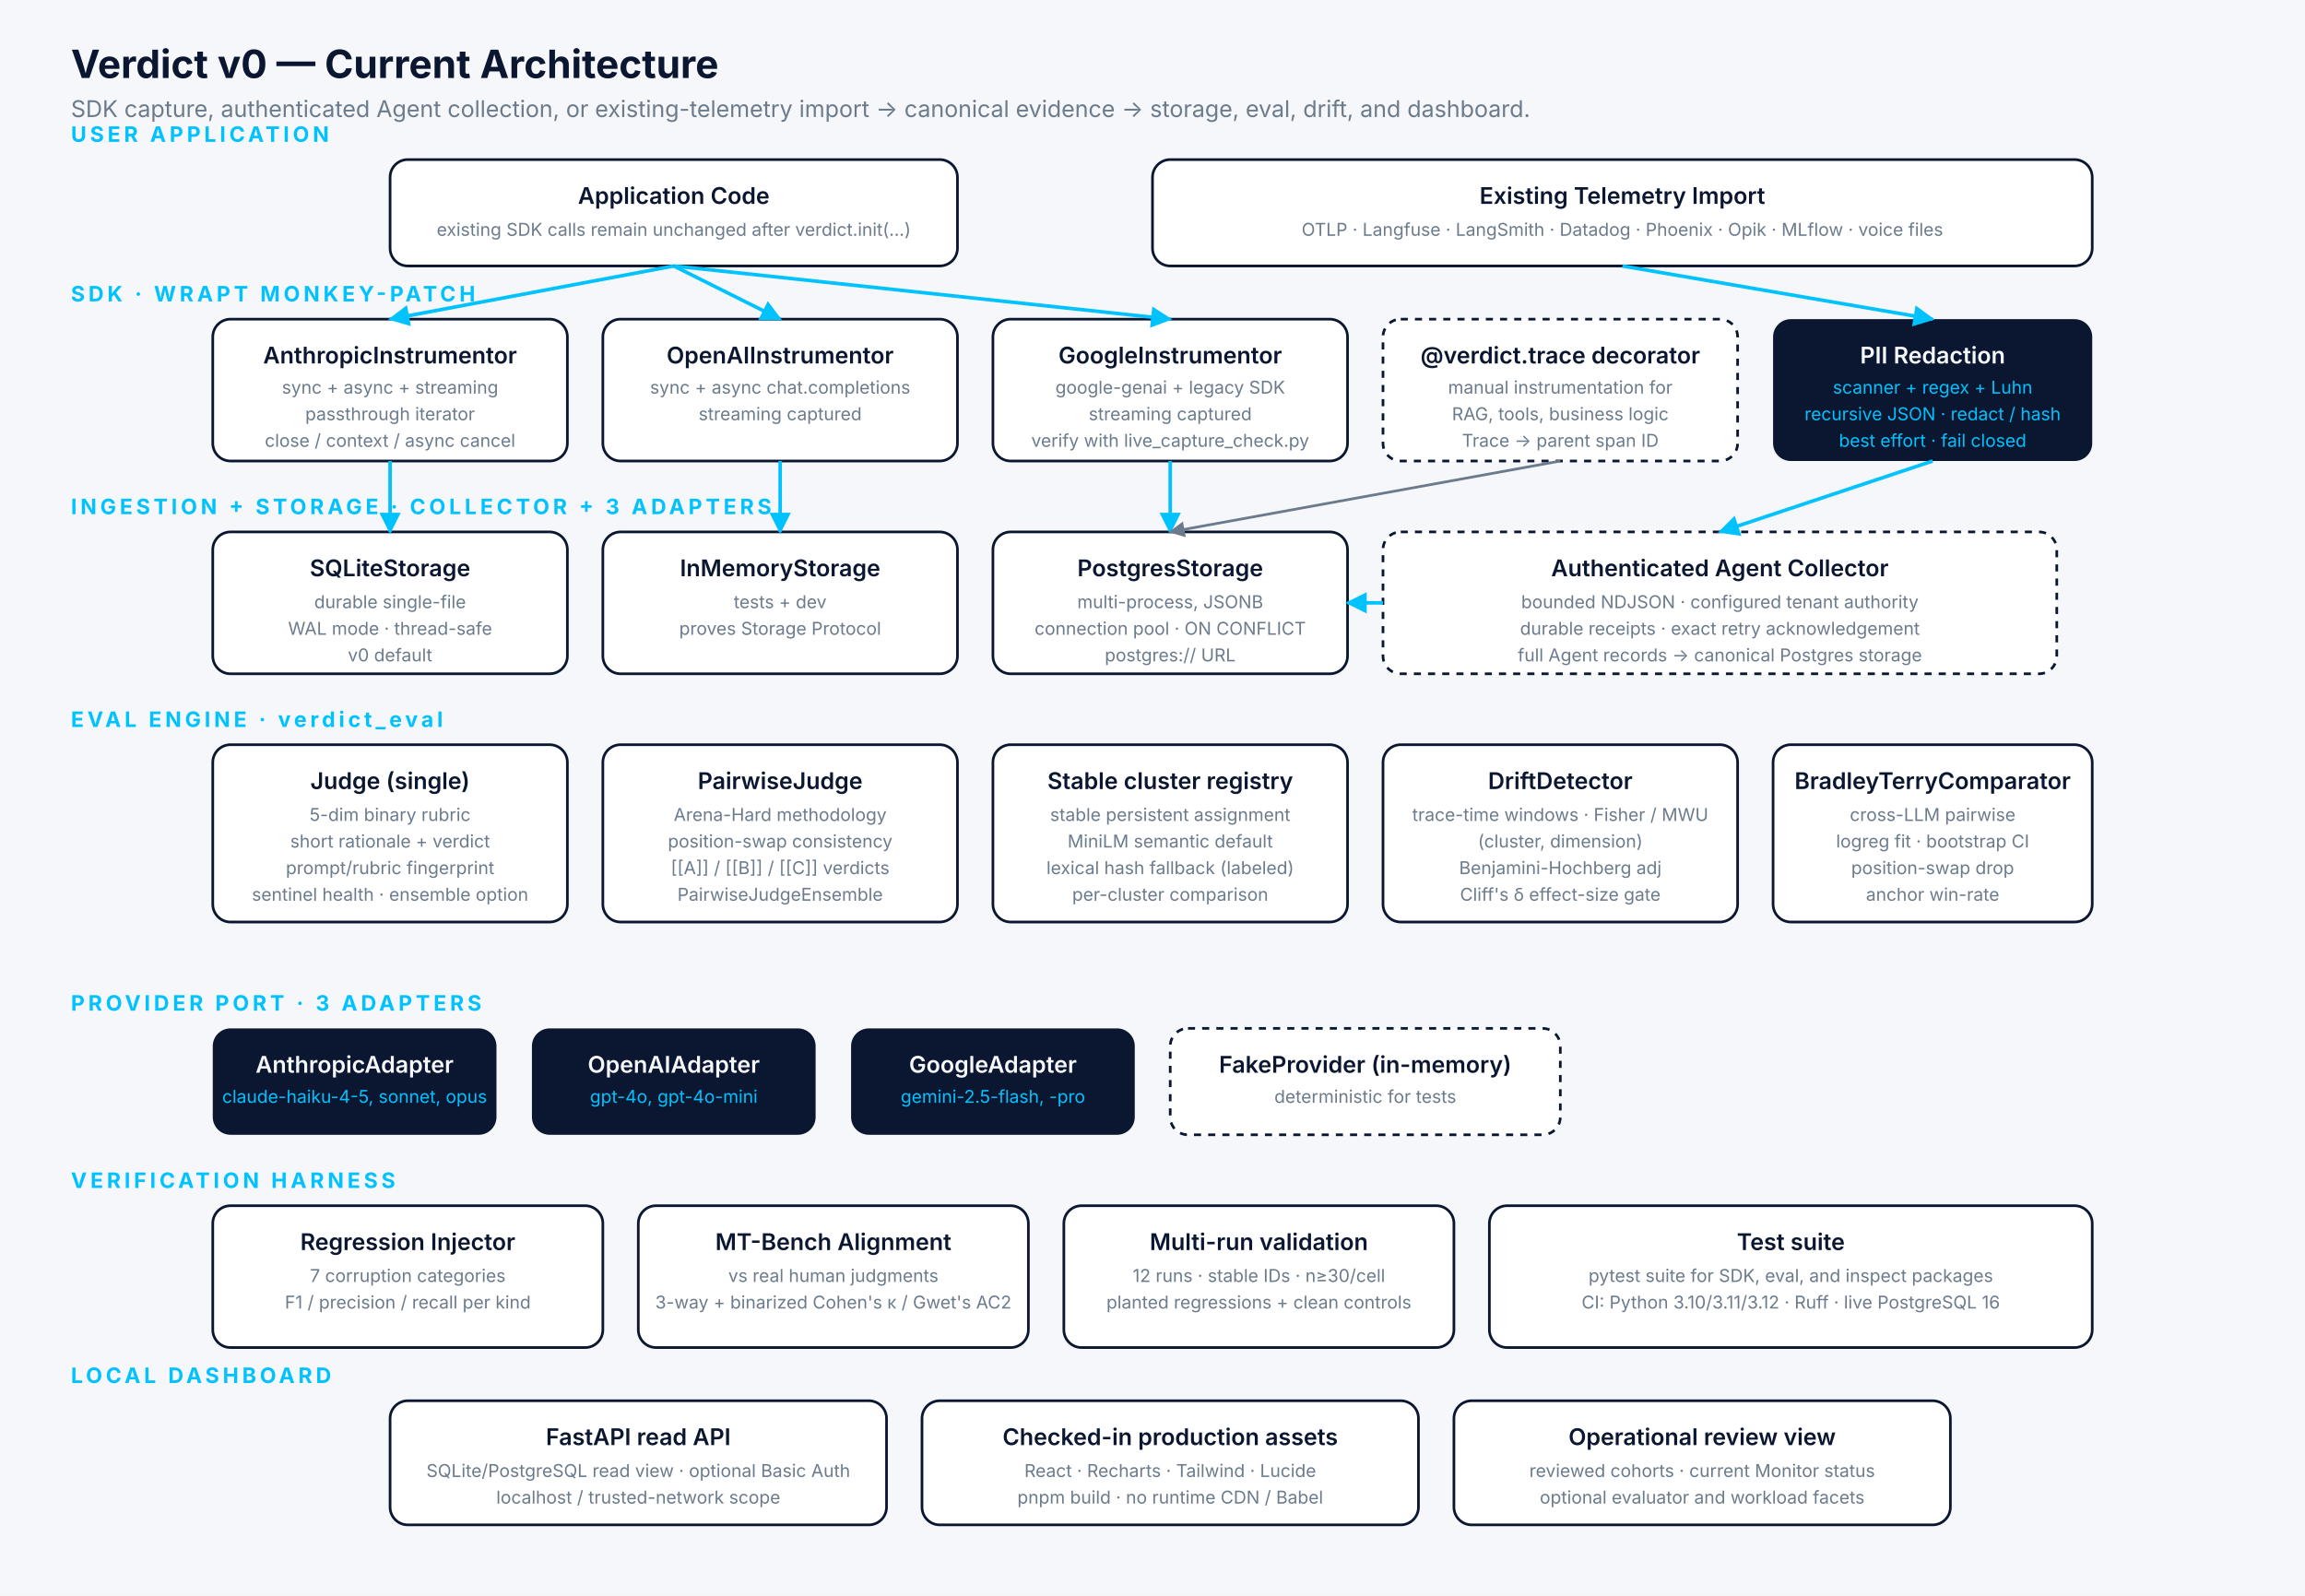
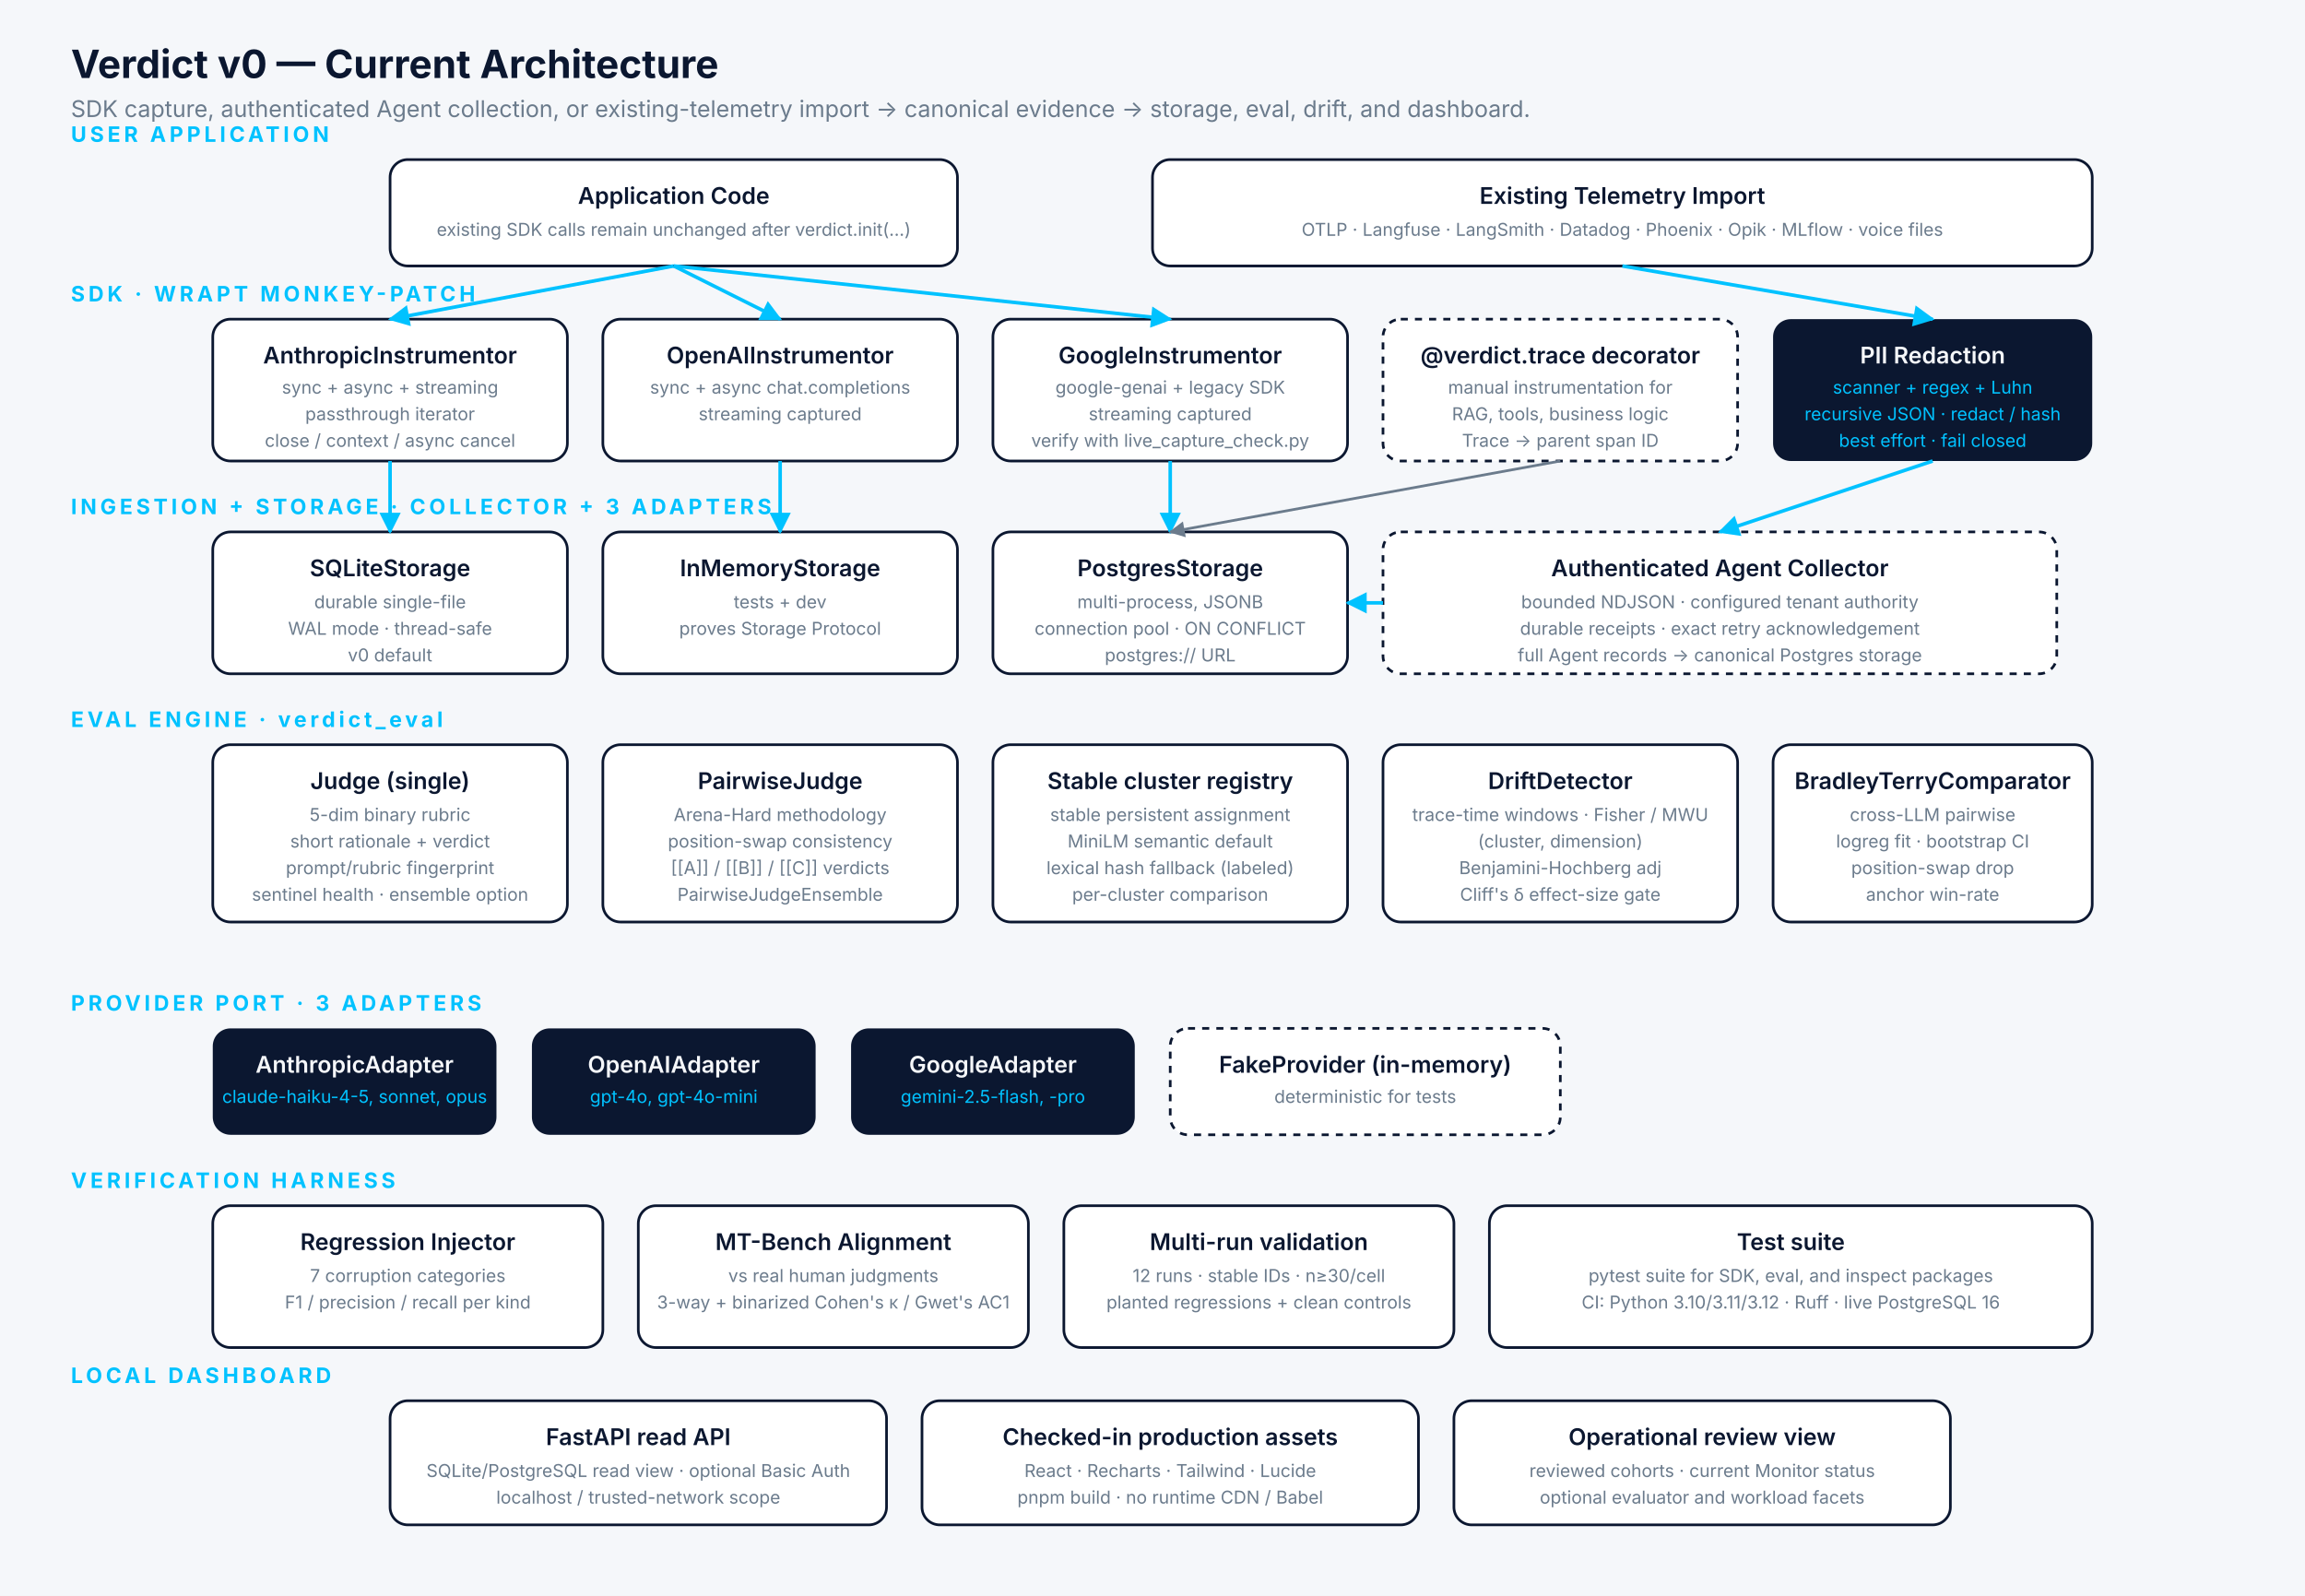
<svg xmlns="http://www.w3.org/2000/svg" viewBox="0 0 1300 900" font-family="-apple-system, BlinkMacSystemFont, 'Inter', sans-serif">
  <defs>
    <style>
      .title { font-size: 22px; font-weight: 700; fill: #0B1730; }
      .subtitle { font-size: 13px; fill: #6B7B8C; }
      .plane { font-size: 12px; font-weight: 700; fill: #00C2FF; letter-spacing: 2px; }
      .node-title { font-size: 13px; font-weight: 600; fill: #0B1730; }
      .node-sub { font-size: 10px; fill: #6B7B8C; }
      .arrow { stroke: #6B7B8C; stroke-width: 1.5; fill: none; }
      .arrow-cyan { stroke: #00C2FF; stroke-width: 2; fill: none; }
    </style>
    <marker id="arrow" viewBox="0 0 10 10" refX="9" refY="5" markerWidth="6" markerHeight="6" orient="auto-start-reverse">
      <path d="M 0 0 L 10 5 L 0 10 z" fill="#6B7B8C" />
    </marker>
    <marker id="arrow-cyan" viewBox="0 0 10 10" refX="9" refY="5" markerWidth="6" markerHeight="6" orient="auto-start-reverse">
      <path d="M 0 0 L 10 5 L 0 10 z" fill="#00C2FF" />
    </marker>
  </defs>
  <rect width="1300" height="900" fill="#F5F7FA" />
  <text x="40" y="44" class="title">Verdict v0 — Current Architecture</text>
  <text x="40" y="66" class="subtitle">SDK capture, authenticated Agent collection, or existing-telemetry import → canonical evidence → storage, eval, drift, and dashboard.</text>
  <text x="40" y="80" class="plane">USER APPLICATION</text>
  <rect x="220" y="90" width="320" height="60" rx="10" fill="#FFFFFF" stroke="#0B1730" stroke-width="1.5" />
  <text x="380" y="115" class="node-title" text-anchor="middle">Application Code</text>
  <text x="380" y="133" class="node-sub" text-anchor="middle">existing SDK calls remain unchanged after verdict.init(...)</text>
  <rect x="650" y="90" width="530" height="60" rx="10" fill="#FFFFFF" stroke="#0B1730" stroke-width="1.5" />
  <text x="915" y="115" class="node-title" text-anchor="middle">Existing Telemetry Import</text>
  <text x="915" y="133" class="node-sub" text-anchor="middle">OTLP · Langfuse · LangSmith · Datadog · Phoenix · Opik · MLflow · voice files</text>
  <text x="40" y="170" class="plane">SDK · WRAPT MONKEY-PATCH</text>
  <rect x="120" y="180" width="200" height="80" rx="10" fill="#FFFFFF" stroke="#0B1730" stroke-width="1.5" />
  <text x="220" y="205" class="node-title" text-anchor="middle">AnthropicInstrumentor</text>
  <text x="220" y="222" class="node-sub" text-anchor="middle">sync + async + streaming</text>
  <text x="220" y="237" class="node-sub" text-anchor="middle">passthrough iterator</text>
  <text x="220" y="252" class="node-sub" text-anchor="middle">close / context / async cancel</text>
  <rect x="340" y="180" width="200" height="80" rx="10" fill="#FFFFFF" stroke="#0B1730" stroke-width="1.5" />
  <text x="440" y="205" class="node-title" text-anchor="middle">OpenAIInstrumentor</text>
  <text x="440" y="222" class="node-sub" text-anchor="middle">sync + async chat.completions</text>
  <text x="440" y="237" class="node-sub" text-anchor="middle">streaming captured</text>
  <rect x="560" y="180" width="200" height="80" rx="10" fill="#FFFFFF" stroke="#0B1730" stroke-width="1.5" />
  <text x="660" y="205" class="node-title" text-anchor="middle">GoogleInstrumentor</text>
  <text x="660" y="222" class="node-sub" text-anchor="middle">google-genai + legacy SDK</text>
  <text x="660" y="237" class="node-sub" text-anchor="middle">streaming captured</text>
  <text x="660" y="252" class="node-sub" text-anchor="middle">verify with live_capture_check.py</text>
  <rect x="780" y="180" width="200" height="80" rx="10" fill="#FFFFFF" stroke="#0B1730" stroke-width="1.5" stroke-dasharray="4 4" />
  <text x="880" y="205" class="node-title" text-anchor="middle">@verdict.trace decorator</text>
  <text x="880" y="222" class="node-sub" text-anchor="middle">manual instrumentation for</text>
  <text x="880" y="237" class="node-sub" text-anchor="middle">RAG, tools, business logic</text>
  <text x="880" y="252" class="node-sub" text-anchor="middle">Trace → parent span ID</text>
  <rect x="1000" y="180" width="180" height="80" rx="10" fill="#0B1730" />
  <text x="1090" y="205" class="node-title" text-anchor="middle" style="fill:#F5F7FA">PII Redaction</text>
  <text x="1090" y="222" class="node-sub" text-anchor="middle" style="fill:#00C2FF">scanner + regex + Luhn</text>
  <text x="1090" y="237" class="node-sub" text-anchor="middle" style="fill:#00C2FF">recursive JSON · redact / hash</text>
  <text x="1090" y="252" class="node-sub" text-anchor="middle" style="fill:#00C2FF">best effort · fail closed</text>
  <line x1="380" y1="150" x2="220" y2="180" class="arrow-cyan" marker-end="url(#arrow-cyan)" />
  <line x1="380" y1="150" x2="440" y2="180" class="arrow-cyan" marker-end="url(#arrow-cyan)" />
  <line x1="380" y1="150" x2="660" y2="180" class="arrow-cyan" marker-end="url(#arrow-cyan)" />
  <line x1="915" y1="150" x2="1090" y2="180" class="arrow-cyan" marker-end="url(#arrow-cyan)" />
  <text x="40" y="290" class="plane">INGESTION + STORAGE · COLLECTOR + 3 ADAPTERS</text>
  <rect x="120" y="300" width="200" height="80" rx="10" fill="#FFFFFF" stroke="#0B1730" stroke-width="1.5" />
  <text x="220" y="325" class="node-title" text-anchor="middle">SQLiteStorage</text>
  <text x="220" y="343" class="node-sub" text-anchor="middle">durable single-file</text>
  <text x="220" y="358" class="node-sub" text-anchor="middle">WAL mode · thread-safe</text>
  <text x="220" y="373" class="node-sub" text-anchor="middle">v0 default</text>
  <rect x="340" y="300" width="200" height="80" rx="10" fill="#FFFFFF" stroke="#0B1730" stroke-width="1.5" />
  <text x="440" y="325" class="node-title" text-anchor="middle">InMemoryStorage</text>
  <text x="440" y="343" class="node-sub" text-anchor="middle">tests + dev</text>
  <text x="440" y="358" class="node-sub" text-anchor="middle">proves Storage Protocol</text>
  <rect x="560" y="300" width="200" height="80" rx="10" fill="#FFFFFF" stroke="#0B1730" stroke-width="1.5" />
  <text x="660" y="325" class="node-title" text-anchor="middle">PostgresStorage</text>
  <text x="660" y="343" class="node-sub" text-anchor="middle">multi-process, JSONB</text>
  <text x="660" y="358" class="node-sub" text-anchor="middle">connection pool · ON CONFLICT</text>
  <text x="660" y="373" class="node-sub" text-anchor="middle">postgres:// URL</text>
  <rect x="780" y="300" width="380" height="80" rx="10" fill="#FFFFFF" stroke="#0B1730" stroke-width="1.5" stroke-dasharray="4 4" />
  <text x="970" y="325" class="node-title" text-anchor="middle">Authenticated Agent Collector</text>
  <text x="970" y="343" class="node-sub" text-anchor="middle">bounded NDJSON · configured tenant authority</text>
  <text x="970" y="358" class="node-sub" text-anchor="middle">durable receipts · exact retry acknowledgement</text>
  <text x="970" y="373" class="node-sub" text-anchor="middle">full Agent records → canonical Postgres storage</text>
  <line x1="220" y1="260" x2="220" y2="300" class="arrow-cyan" marker-end="url(#arrow-cyan)" />
  <line x1="440" y1="260" x2="440" y2="300" class="arrow-cyan" marker-end="url(#arrow-cyan)" />
  <line x1="660" y1="260" x2="660" y2="300" class="arrow-cyan" marker-end="url(#arrow-cyan)" />
  <line x1="880" y1="260" x2="660" y2="300" class="arrow" marker-end="url(#arrow)" />
  <line x1="1090" y1="260" x2="970" y2="300" class="arrow-cyan" marker-end="url(#arrow-cyan)" />
  <line x1="780" y1="340" x2="760" y2="340" class="arrow-cyan" marker-end="url(#arrow-cyan)" />
  <text x="40" y="410" class="plane">EVAL ENGINE · verdict_eval</text>
  <rect x="120" y="420" width="200" height="100" rx="10" fill="#FFFFFF" stroke="#0B1730" stroke-width="1.5" />
  <text x="220" y="445" class="node-title" text-anchor="middle">Judge (single)</text>
  <text x="220" y="463" class="node-sub" text-anchor="middle">5-dim binary rubric</text>
  <text x="220" y="478" class="node-sub" text-anchor="middle">short rationale + verdict</text>
  <text x="220" y="493" class="node-sub" text-anchor="middle">prompt/rubric fingerprint</text>
  <text x="220" y="508" class="node-sub" text-anchor="middle">sentinel health · ensemble option</text>
  <rect x="340" y="420" width="200" height="100" rx="10" fill="#FFFFFF" stroke="#0B1730" stroke-width="1.5" />
  <text x="440" y="445" class="node-title" text-anchor="middle">PairwiseJudge</text>
  <text x="440" y="463" class="node-sub" text-anchor="middle">Arena-Hard methodology</text>
  <text x="440" y="478" class="node-sub" text-anchor="middle">position-swap consistency</text>
  <text x="440" y="493" class="node-sub" text-anchor="middle">[[A]] / [[B]] / [[C]] verdicts</text>
  <text x="440" y="508" class="node-sub" text-anchor="middle">PairwiseJudgeEnsemble</text>
  <rect x="560" y="420" width="200" height="100" rx="10" fill="#FFFFFF" stroke="#0B1730" stroke-width="1.5" />
  <text x="660" y="445" class="node-title" text-anchor="middle">Stable cluster registry</text>
  <text x="660" y="463" class="node-sub" text-anchor="middle">stable persistent assignment</text>
  <text x="660" y="478" class="node-sub" text-anchor="middle">MiniLM semantic default</text>
  <text x="660" y="493" class="node-sub" text-anchor="middle">lexical hash fallback (labeled)</text>
  <text x="660" y="508" class="node-sub" text-anchor="middle">per-cluster comparison</text>
  <rect x="780" y="420" width="200" height="100" rx="10" fill="#FFFFFF" stroke="#0B1730" stroke-width="1.5" />
  <text x="880" y="445" class="node-title" text-anchor="middle">DriftDetector</text>
  <text x="880" y="463" class="node-sub" text-anchor="middle">trace-time windows · Fisher / MWU</text>
  <text x="880" y="478" class="node-sub" text-anchor="middle">(cluster, dimension)</text>
  <text x="880" y="493" class="node-sub" text-anchor="middle">Benjamini-Hochberg adj</text>
  <text x="880" y="508" class="node-sub" text-anchor="middle">Cliff's δ effect-size gate</text>
  <rect x="1000" y="420" width="180" height="100" rx="10" fill="#FFFFFF" stroke="#0B1730" stroke-width="1.5" />
  <text x="1090" y="445" class="node-title" text-anchor="middle">BradleyTerryComparator</text>
  <text x="1090" y="463" class="node-sub" text-anchor="middle">cross-LLM pairwise</text>
  <text x="1090" y="478" class="node-sub" text-anchor="middle">logreg fit · bootstrap CI</text>
  <text x="1090" y="493" class="node-sub" text-anchor="middle">position-swap drop</text>
  <text x="1090" y="508" class="node-sub" text-anchor="middle">anchor win-rate</text>
  <text x="40" y="570" class="plane">PROVIDER PORT · 3 ADAPTERS</text>
  <rect x="120" y="580" width="160" height="60" rx="10" fill="#0B1730" />
  <text x="200" y="605" class="node-title" text-anchor="middle" style="fill:#F5F7FA">AnthropicAdapter</text>
  <text x="200" y="622" class="node-sub" text-anchor="middle" style="fill:#00C2FF">claude-haiku-4-5, sonnet, opus</text>
  <rect x="300" y="580" width="160" height="60" rx="10" fill="#0B1730" />
  <text x="380" y="605" class="node-title" text-anchor="middle" style="fill:#F5F7FA">OpenAIAdapter</text>
  <text x="380" y="622" class="node-sub" text-anchor="middle" style="fill:#00C2FF">gpt-4o, gpt-4o-mini</text>
  <rect x="480" y="580" width="160" height="60" rx="10" fill="#0B1730" />
  <text x="560" y="605" class="node-title" text-anchor="middle" style="fill:#F5F7FA">GoogleAdapter</text>
  <text x="560" y="622" class="node-sub" text-anchor="middle" style="fill:#00C2FF">gemini-2.5-flash, -pro</text>
  <rect x="660" y="580" width="220" height="60" rx="10" fill="#FFFFFF" stroke="#0B1730" stroke-width="1.5" stroke-dasharray="4 4" />
  <text x="770" y="605" class="node-title" text-anchor="middle">FakeProvider (in-memory)</text>
  <text x="770" y="622" class="node-sub" text-anchor="middle">deterministic for tests</text>
  <text x="40" y="670" class="plane">VERIFICATION HARNESS</text>
  <rect x="120" y="680" width="220" height="80" rx="10" fill="#FFFFFF" stroke="#0B1730" stroke-width="1.5" />
  <text x="230" y="705" class="node-title" text-anchor="middle">Regression Injector</text>
  <text x="230" y="723" class="node-sub" text-anchor="middle">7 corruption categories</text>
  <text x="230" y="738" class="node-sub" text-anchor="middle">F1 / precision / recall per kind</text>
  <rect x="360" y="680" width="220" height="80" rx="10" fill="#FFFFFF" stroke="#0B1730" stroke-width="1.5" />
  <text x="470" y="705" class="node-title" text-anchor="middle">MT-Bench Alignment</text>
  <text x="470" y="723" class="node-sub" text-anchor="middle">vs real human judgments</text>
-   <text x="470" y="738" class="node-sub" text-anchor="middle">3-way + binarized Cohen's κ / Gwet's AC2</text>
+   <text x="470" y="738" class="node-sub" text-anchor="middle">3-way + binarized Cohen's κ / Gwet's AC1</text>
  <rect x="600" y="680" width="220" height="80" rx="10" fill="#FFFFFF" stroke="#0B1730" stroke-width="1.5" />
  <text x="710" y="705" class="node-title" text-anchor="middle">Multi-run validation</text>
  <text x="710" y="723" class="node-sub" text-anchor="middle">12 runs · stable IDs · n≥30/cell</text>
  <text x="710" y="738" class="node-sub" text-anchor="middle">planted regressions + clean controls</text>
  <rect x="840" y="680" width="340" height="80" rx="10" fill="#FFFFFF" stroke="#0B1730" stroke-width="1.5" />
  <text x="1010" y="705" class="node-title" text-anchor="middle">Test suite</text>
  <text x="1010" y="723" class="node-sub" text-anchor="middle">pytest suite for SDK, eval, and inspect packages</text>
  <text x="1010" y="738" class="node-sub" text-anchor="middle">CI: Python 3.10/3.11/3.12 · Ruff · live PostgreSQL 16</text>
  <text x="40" y="780" class="plane">LOCAL DASHBOARD</text>
  <rect x="220" y="790" width="280" height="70" rx="10" fill="#FFFFFF" stroke="#0B1730" stroke-width="1.5" />
  <text x="360" y="815" class="node-title" text-anchor="middle">FastAPI read API</text>
  <text x="360" y="833" class="node-sub" text-anchor="middle">SQLite/PostgreSQL read view · optional Basic Auth</text>
  <text x="360" y="848" class="node-sub" text-anchor="middle">localhost / trusted-network scope</text>
  <rect x="520" y="790" width="280" height="70" rx="10" fill="#FFFFFF" stroke="#0B1730" stroke-width="1.5" />
  <text x="660" y="815" class="node-title" text-anchor="middle">Checked-in production assets</text>
  <text x="660" y="833" class="node-sub" text-anchor="middle">React · Recharts · Tailwind · Lucide</text>
  <text x="660" y="848" class="node-sub" text-anchor="middle">pnpm build · no runtime CDN / Babel</text>
  <rect x="820" y="790" width="280" height="70" rx="10" fill="#FFFFFF" stroke="#0B1730" stroke-width="1.5" />
  <text x="960" y="815" class="node-title" text-anchor="middle">Operational review view</text>
  <text x="960" y="833" class="node-sub" text-anchor="middle">reviewed cohorts · current Monitor status</text>
  <text x="960" y="848" class="node-sub" text-anchor="middle">optional evaluator and workload facets</text>
</svg>
